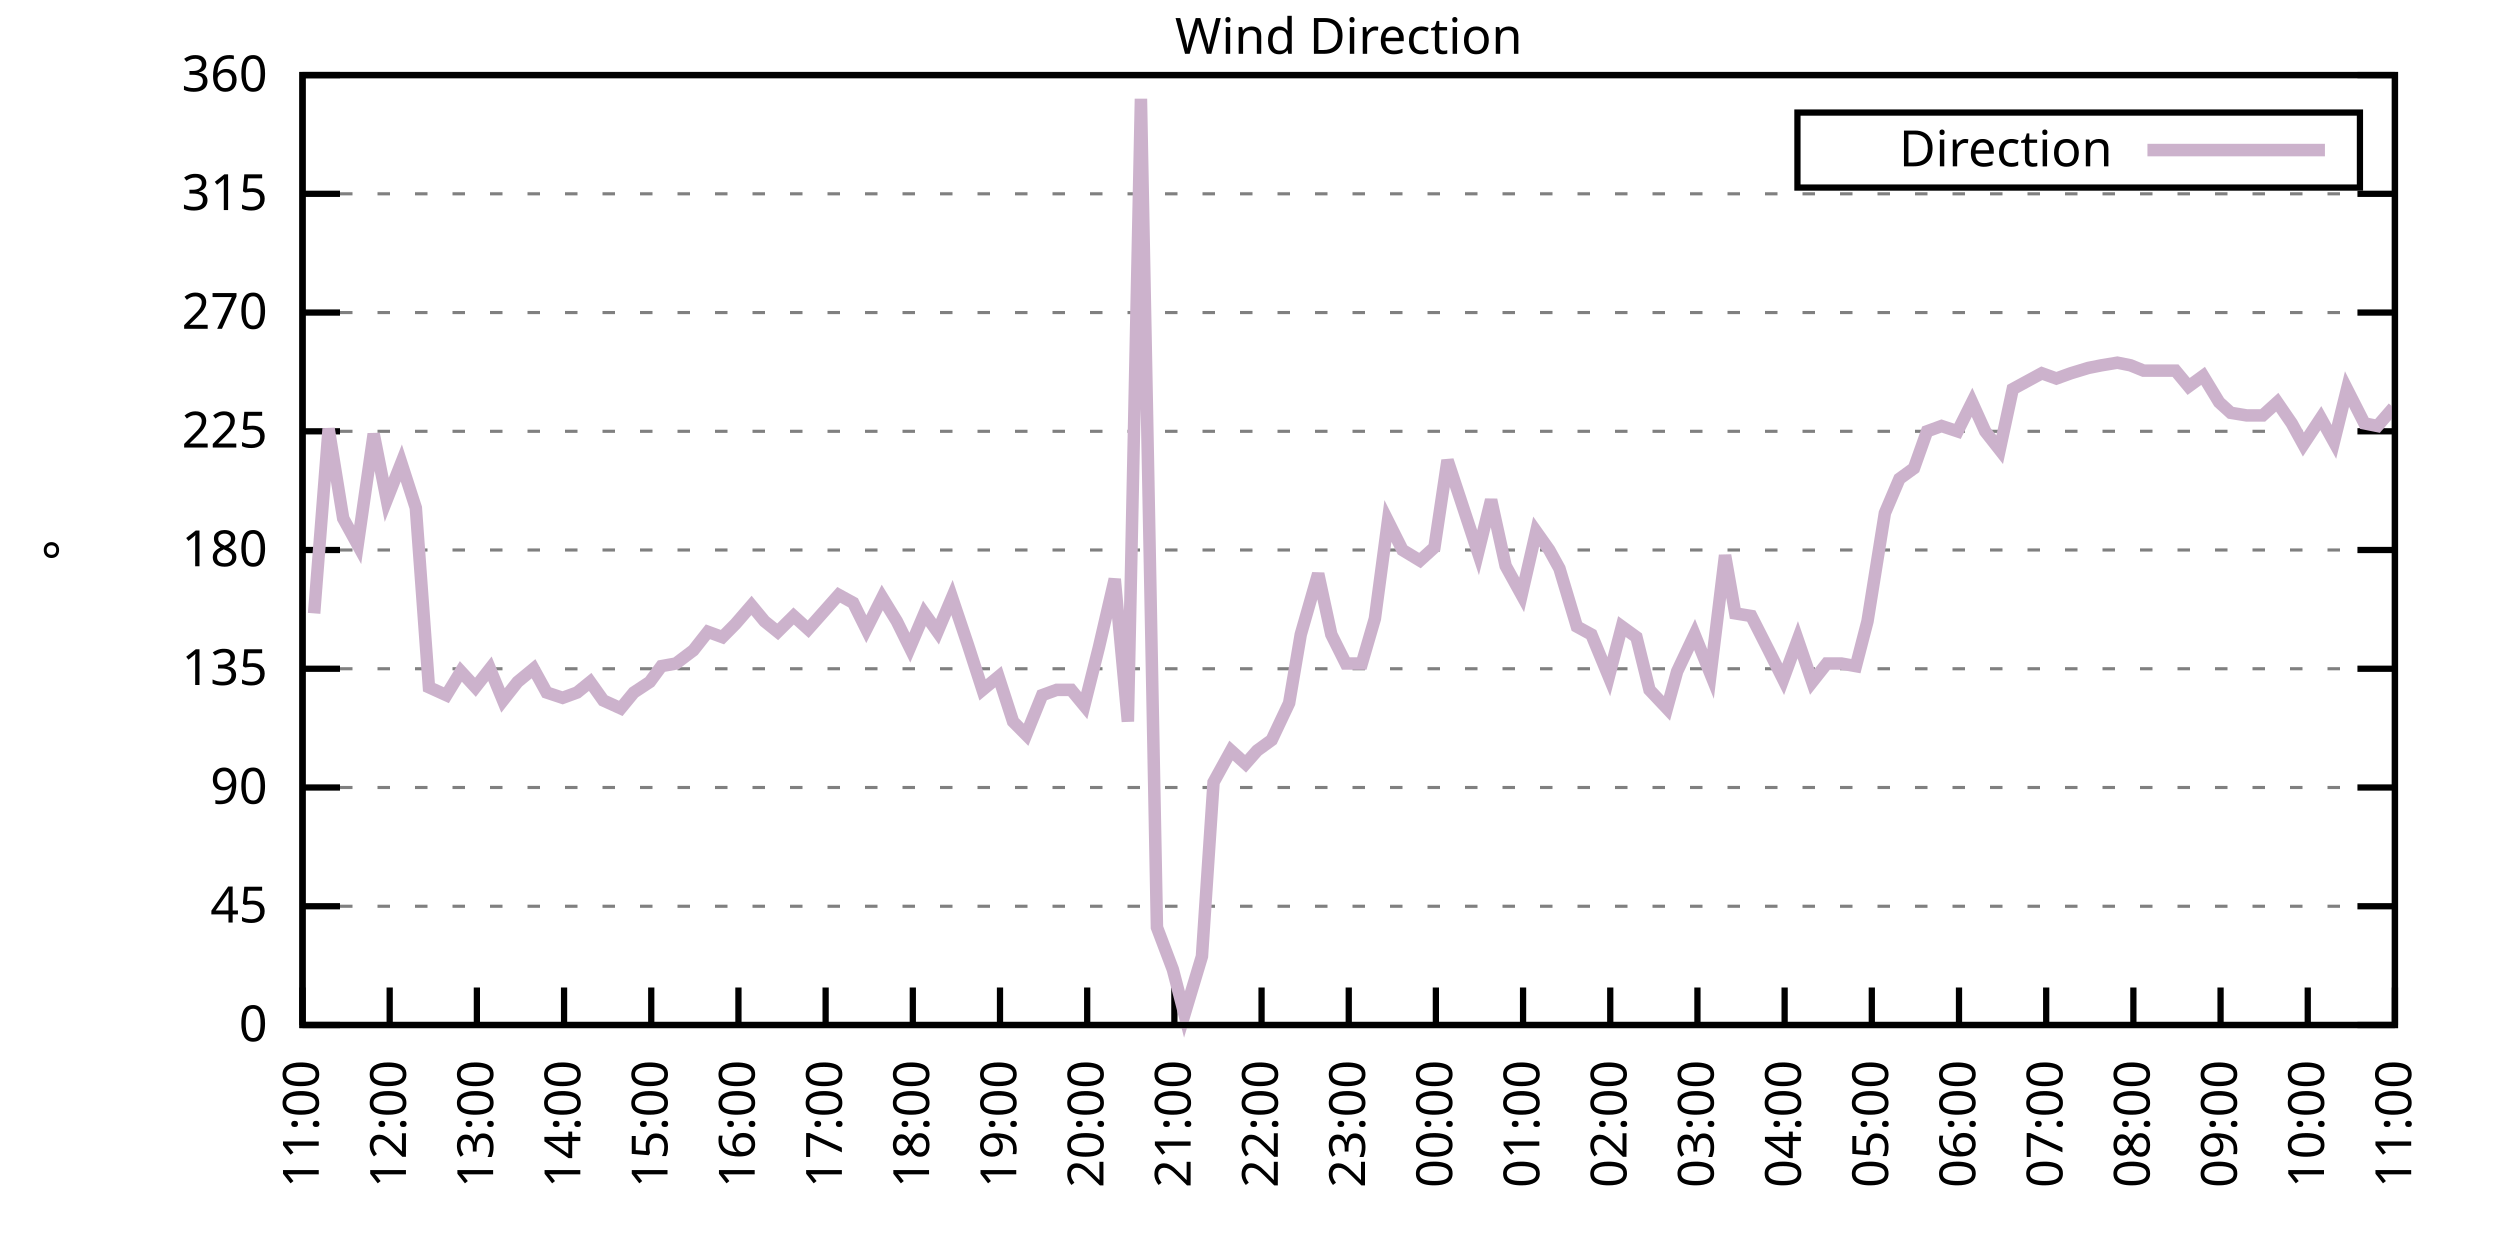
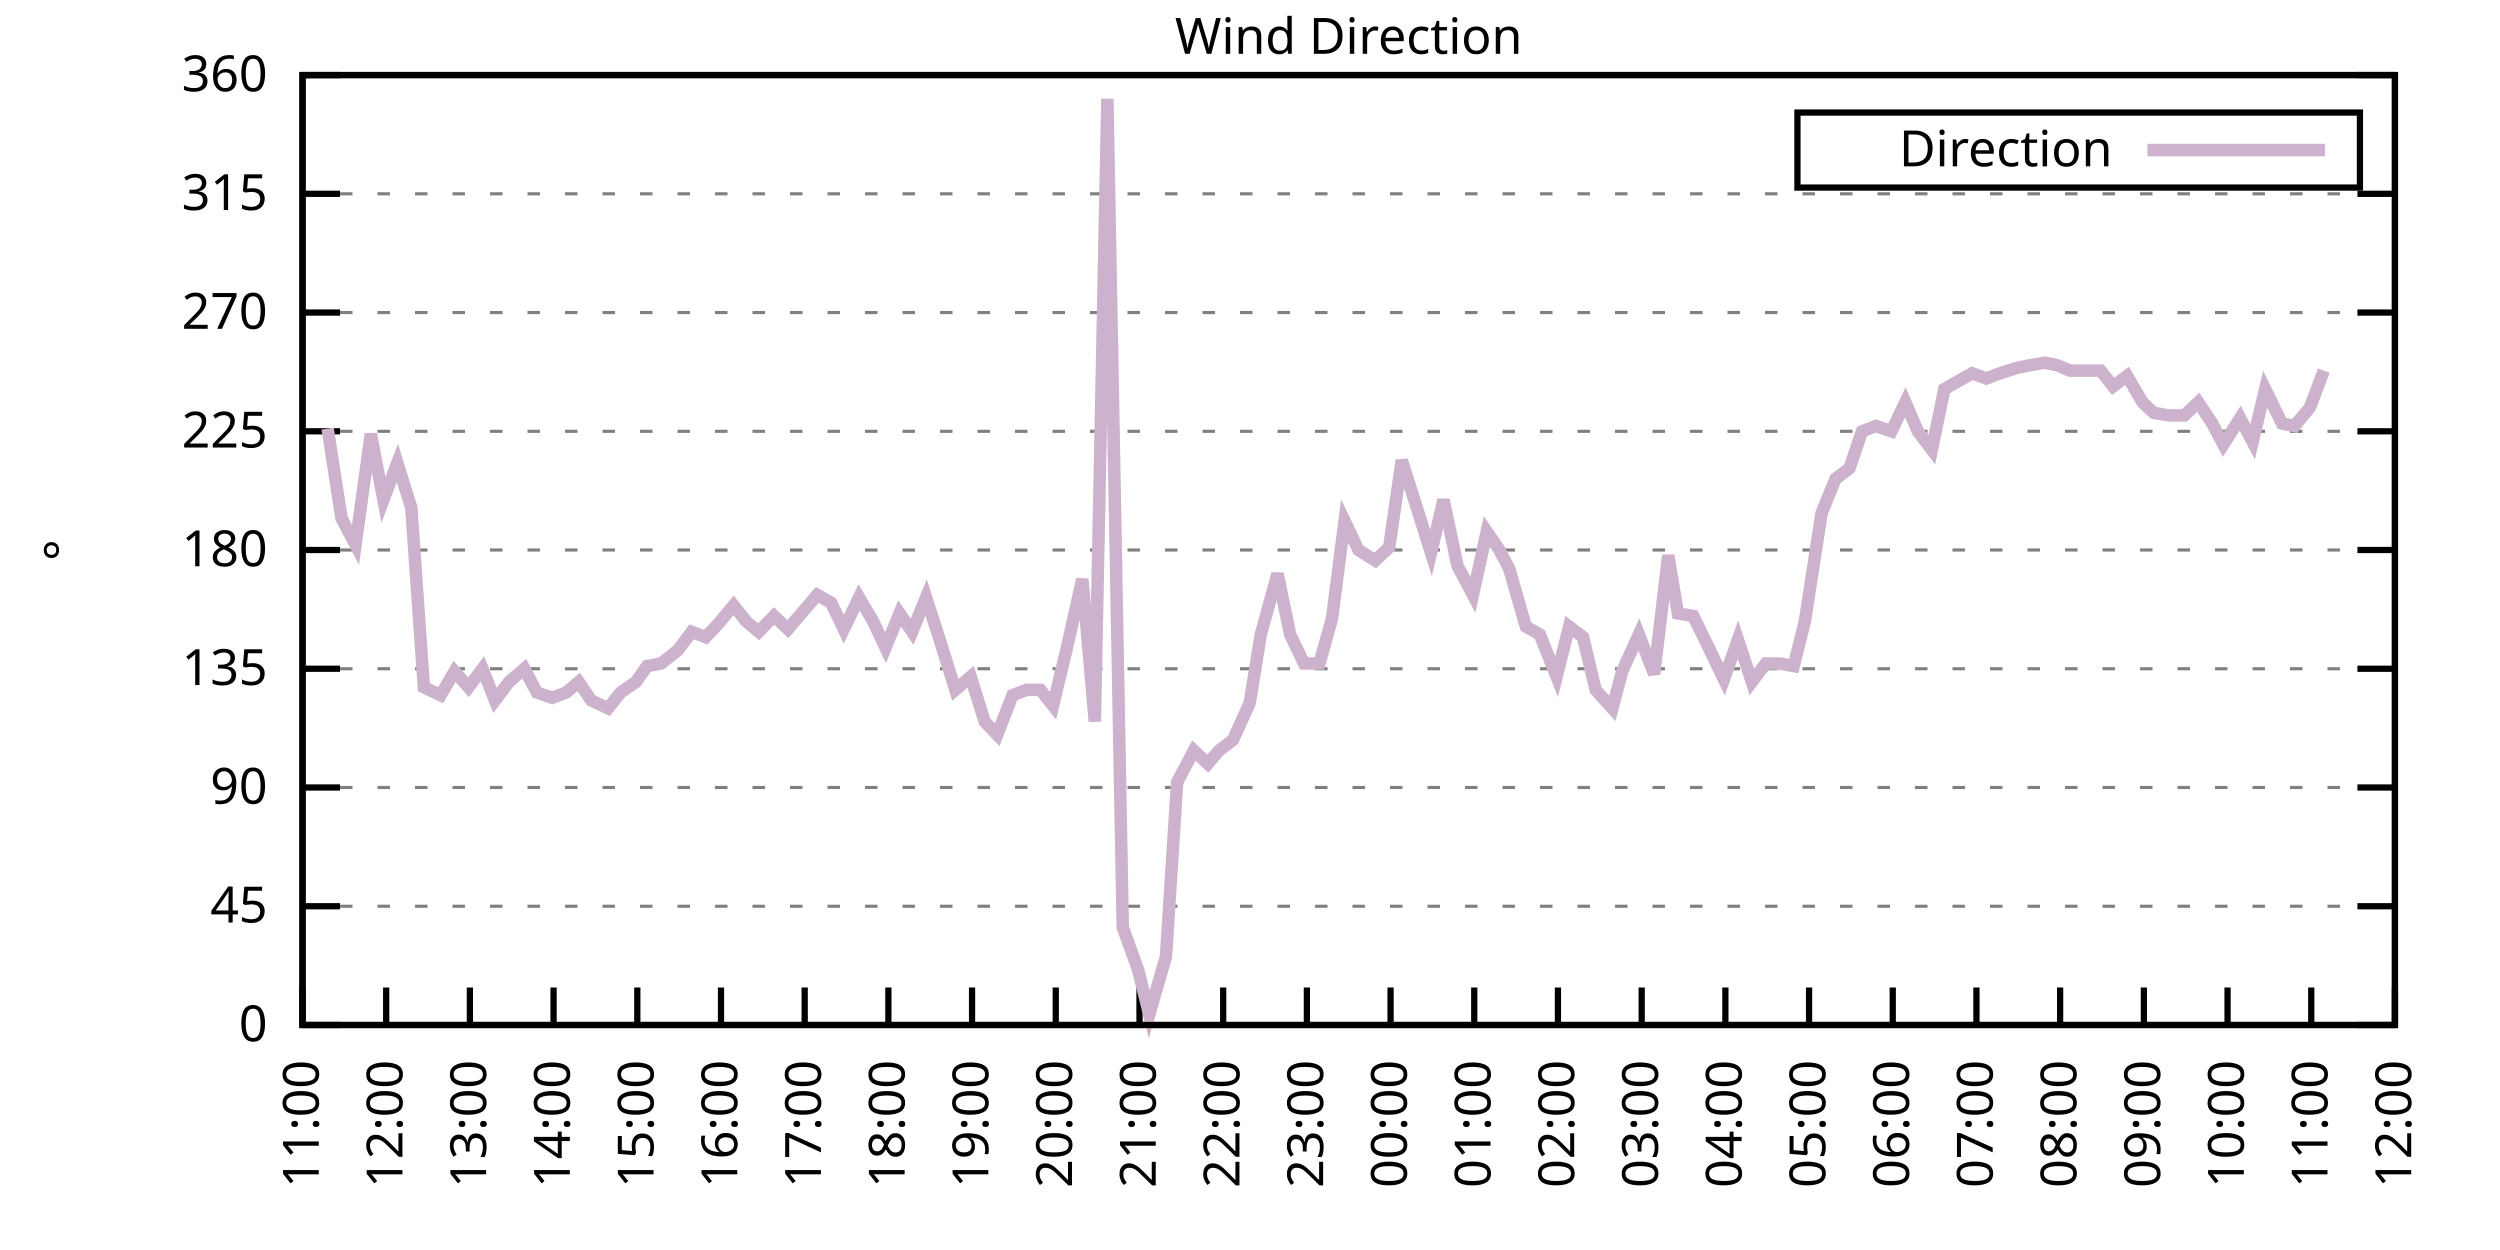
<svg xmlns="http://www.w3.org/2000/svg" xmlns:xlink="http://www.w3.org/1999/xlink" width="400" height="200" viewBox="0 0 400 200">
  <g id="gnuplot_canvas">
    <rect x="0" y="0" width="400" height="200" fill="none" />
    <defs>
      <circle id="gpDot" r="0.5" stroke-width="0.5" stroke="currentColor" />
      <path id="gpPt0" stroke-width="0.333" stroke="currentColor" d="M-1,0 h2 M0,-1 v2" />
      <path id="gpPt1" stroke-width="0.333" stroke="currentColor" d="M-1,-1 L1,1 M1,-1 L-1,1" />
      <path id="gpPt2" stroke-width="0.333" stroke="currentColor" d="M-1,0 L1,0 M0,-1 L0,1 M-1,-1 L1,1 M-1,1 L1,-1" />
      <rect id="gpPt3" stroke-width="0.333" stroke="currentColor" x="-1" y="-1" width="2" height="2" />
      <rect id="gpPt4" stroke-width="0.333" stroke="currentColor" fill="currentColor" x="-1" y="-1" width="2" height="2" />
      <circle id="gpPt5" stroke-width="0.333" stroke="currentColor" cx="0" cy="0" r="1" />
      <use xlink:href="#gpPt5" id="gpPt6" fill="currentColor" stroke="none" />
      <path id="gpPt7" stroke-width="0.333" stroke="currentColor" d="M0,-1.33 L-1.33,0.67 L1.33,0.67 z" />
      <use xlink:href="#gpPt7" id="gpPt8" fill="currentColor" stroke="none" />
      <use xlink:href="#gpPt7" id="gpPt9" stroke="currentColor" transform="rotate(180)" />
      <use xlink:href="#gpPt9" id="gpPt10" fill="currentColor" stroke="none" />
      <use xlink:href="#gpPt3" id="gpPt11" stroke="currentColor" transform="rotate(45)" />
      <use xlink:href="#gpPt11" id="gpPt12" fill="currentColor" stroke="none" />
      <path id="gpPt13" stroke-width="0.333" stroke="currentColor" d="M0,1.330 L1.265,0.411 L0.782,-1.067 L-0.782,-1.076 L-1.265,0.411 z" />
      <use xlink:href="#gpPt13" id="gpPt14" fill="currentColor" stroke="none" />
      <filter id="textbox" filterUnits="objectBoundingBox" x="0" y="0" height="1" width="1">
        <feFlood flood-color="white" flood-opacity="1" result="bgnd" />
        <feComposite in="SourceGraphic" in2="bgnd" operator="atop" />
      </filter>
      <filter id="greybox" filterUnits="objectBoundingBox" x="0" y="0" height="1" width="1">
        <feFlood flood-color="lightgrey" flood-opacity="1" result="grey" />
        <feComposite in="SourceGraphic" in2="grey" operator="atop" />
      </filter>
    </defs>
    <g fill="none" color="white" stroke="currentColor" stroke-width="1.00" stroke-linecap="butt" stroke-linejoin="miter">
</g>
    <g fill="none" color="black" stroke="currentColor" stroke-width="1.00" stroke-linecap="butt" stroke-linejoin="miter">
      <g stroke="none" shape-rendering="crispEdges">
        <polygon fill="rgb(255, 255, 255)" points="48.40,164.00 383.18,164.00 383.18,12.02 48.40,12.02 " />
      </g>
    </g>
    <g fill="none" color="black" stroke="currentColor" stroke-width="1.00" stroke-linecap="butt" stroke-linejoin="miter">
</g>
    <g fill="none" color="black" stroke="black" stroke-width="0.50" stroke-linecap="butt" stroke-linejoin="miter">
</g>
    <g fill="none" color="gray" stroke="currentColor" stroke-width="0.50" stroke-linecap="butt" stroke-linejoin="miter">
      <path stroke="gray" stroke-dasharray="2,4" class="gridline" d="M48.40,164.00 L383.19,164.00  " />
    </g>
    <g fill="none" color="gray" stroke="gray" stroke-width="1.00" stroke-linecap="butt" stroke-linejoin="miter">
</g>
    <g fill="none" color="black" stroke="currentColor" stroke-width="1.00" stroke-linecap="butt" stroke-linejoin="miter">
      <path stroke="black" d="M48.40,164.00 L54.40,164.00 M383.19,164.00 L377.19,164.00  " />
      <g transform="translate(42.80,166.60)" stroke="none" fill="black" font-family="Sans" font-size="8.00" text-anchor="end">
        <text>
          <tspan font-family="Sans"> 0</tspan>
        </text>
      </g>
    </g>
    <g fill="none" color="black" stroke="currentColor" stroke-width="1.00" stroke-linecap="butt" stroke-linejoin="miter">
</g>
    <g fill="none" color="black" stroke="black" stroke-width="0.50" stroke-linecap="butt" stroke-linejoin="miter">
</g>
    <g fill="none" color="gray" stroke="currentColor" stroke-width="0.50" stroke-linecap="butt" stroke-linejoin="miter">
      <path stroke="gray" stroke-dasharray="2,4" class="gridline" d="M48.40,145.00 L383.19,145.00  " />
    </g>
    <g fill="none" color="gray" stroke="gray" stroke-width="1.00" stroke-linecap="butt" stroke-linejoin="miter">
</g>
    <g fill="none" color="black" stroke="currentColor" stroke-width="1.00" stroke-linecap="butt" stroke-linejoin="miter">
      <path stroke="black" d="M48.40,145.00 L54.40,145.00 M383.19,145.00 L377.19,145.00  " />
      <g transform="translate(42.80,147.60)" stroke="none" fill="black" font-family="Sans" font-size="8.00" text-anchor="end">
        <text>
          <tspan font-family="Sans"> 45</tspan>
        </text>
      </g>
    </g>
    <g fill="none" color="black" stroke="currentColor" stroke-width="1.00" stroke-linecap="butt" stroke-linejoin="miter">
</g>
    <g fill="none" color="black" stroke="black" stroke-width="0.50" stroke-linecap="butt" stroke-linejoin="miter">
</g>
    <g fill="none" color="gray" stroke="currentColor" stroke-width="0.50" stroke-linecap="butt" stroke-linejoin="miter">
      <path stroke="gray" stroke-dasharray="2,4" class="gridline" d="M48.40,126.00 L383.19,126.00  " />
    </g>
    <g fill="none" color="gray" stroke="gray" stroke-width="1.00" stroke-linecap="butt" stroke-linejoin="miter">
</g>
    <g fill="none" color="black" stroke="currentColor" stroke-width="1.00" stroke-linecap="butt" stroke-linejoin="miter">
      <path stroke="black" d="M48.40,126.00 L54.40,126.00 M383.19,126.00 L377.19,126.00  " />
      <g transform="translate(42.80,128.60)" stroke="none" fill="black" font-family="Sans" font-size="8.00" text-anchor="end">
        <text>
          <tspan font-family="Sans"> 90</tspan>
        </text>
      </g>
    </g>
    <g fill="none" color="black" stroke="currentColor" stroke-width="1.00" stroke-linecap="butt" stroke-linejoin="miter">
</g>
    <g fill="none" color="black" stroke="black" stroke-width="0.50" stroke-linecap="butt" stroke-linejoin="miter">
</g>
    <g fill="none" color="gray" stroke="currentColor" stroke-width="0.50" stroke-linecap="butt" stroke-linejoin="miter">
      <path stroke="gray" stroke-dasharray="2,4" class="gridline" d="M48.40,107.00 L383.19,107.00  " />
    </g>
    <g fill="none" color="gray" stroke="gray" stroke-width="1.00" stroke-linecap="butt" stroke-linejoin="miter">
</g>
    <g fill="none" color="black" stroke="currentColor" stroke-width="1.00" stroke-linecap="butt" stroke-linejoin="miter">
      <path stroke="black" d="M48.40,107.00 L54.40,107.00 M383.19,107.00 L377.19,107.00  " />
      <g transform="translate(42.80,109.60)" stroke="none" fill="black" font-family="Sans" font-size="8.00" text-anchor="end">
        <text>
          <tspan font-family="Sans"> 135</tspan>
        </text>
      </g>
    </g>
    <g fill="none" color="black" stroke="currentColor" stroke-width="1.00" stroke-linecap="butt" stroke-linejoin="miter">
</g>
    <g fill="none" color="black" stroke="black" stroke-width="0.50" stroke-linecap="butt" stroke-linejoin="miter">
</g>
    <g fill="none" color="gray" stroke="currentColor" stroke-width="0.50" stroke-linecap="butt" stroke-linejoin="miter">
      <path stroke="gray" stroke-dasharray="2,4" class="gridline" d="M48.40,88.00 L383.19,88.00  " />
    </g>
    <g fill="none" color="gray" stroke="gray" stroke-width="1.00" stroke-linecap="butt" stroke-linejoin="miter">
</g>
    <g fill="none" color="black" stroke="currentColor" stroke-width="1.00" stroke-linecap="butt" stroke-linejoin="miter">
      <path stroke="black" d="M48.40,88.00 L54.40,88.00 M383.19,88.00 L377.19,88.00  " />
      <g transform="translate(42.80,90.60)" stroke="none" fill="black" font-family="Sans" font-size="8.00" text-anchor="end">
        <text>
          <tspan font-family="Sans"> 180</tspan>
        </text>
      </g>
    </g>
    <g fill="none" color="black" stroke="currentColor" stroke-width="1.00" stroke-linecap="butt" stroke-linejoin="miter">
</g>
    <g fill="none" color="black" stroke="black" stroke-width="0.50" stroke-linecap="butt" stroke-linejoin="miter">
</g>
    <g fill="none" color="gray" stroke="currentColor" stroke-width="0.50" stroke-linecap="butt" stroke-linejoin="miter">
      <path stroke="gray" stroke-dasharray="2,4" class="gridline" d="M48.40,69.01 L383.19,69.01  " />
    </g>
    <g fill="none" color="gray" stroke="gray" stroke-width="1.00" stroke-linecap="butt" stroke-linejoin="miter">
</g>
    <g fill="none" color="black" stroke="currentColor" stroke-width="1.00" stroke-linecap="butt" stroke-linejoin="miter">
      <path stroke="black" d="M48.40,69.01 L54.40,69.01 M383.19,69.01 L377.19,69.01  " />
      <g transform="translate(42.80,71.61)" stroke="none" fill="black" font-family="Sans" font-size="8.00" text-anchor="end">
        <text>
          <tspan font-family="Sans"> 225</tspan>
        </text>
      </g>
    </g>
    <g fill="none" color="black" stroke="currentColor" stroke-width="1.00" stroke-linecap="butt" stroke-linejoin="miter">
</g>
    <g fill="none" color="black" stroke="black" stroke-width="0.50" stroke-linecap="butt" stroke-linejoin="miter">
</g>
    <g fill="none" color="gray" stroke="currentColor" stroke-width="0.50" stroke-linecap="butt" stroke-linejoin="miter">
      <path stroke="gray" stroke-dasharray="2,4" class="gridline" d="M48.40,50.01 L383.19,50.01  " />
    </g>
    <g fill="none" color="gray" stroke="gray" stroke-width="1.00" stroke-linecap="butt" stroke-linejoin="miter">
</g>
    <g fill="none" color="black" stroke="currentColor" stroke-width="1.00" stroke-linecap="butt" stroke-linejoin="miter">
      <path stroke="black" d="M48.40,50.01 L54.40,50.01 M383.19,50.01 L377.19,50.01  " />
      <g transform="translate(42.80,52.61)" stroke="none" fill="black" font-family="Sans" font-size="8.00" text-anchor="end">
        <text>
          <tspan font-family="Sans"> 270</tspan>
        </text>
      </g>
    </g>
    <g fill="none" color="black" stroke="currentColor" stroke-width="1.00" stroke-linecap="butt" stroke-linejoin="miter">
</g>
    <g fill="none" color="black" stroke="black" stroke-width="0.50" stroke-linecap="butt" stroke-linejoin="miter">
</g>
    <g fill="none" color="gray" stroke="currentColor" stroke-width="0.50" stroke-linecap="butt" stroke-linejoin="miter">
      <path stroke="gray" stroke-dasharray="2,4" class="gridline" d="M48.40,31.01 L383.19,31.01  " />
    </g>
    <g fill="none" color="gray" stroke="gray" stroke-width="1.00" stroke-linecap="butt" stroke-linejoin="miter">
</g>
    <g fill="none" color="black" stroke="currentColor" stroke-width="1.00" stroke-linecap="butt" stroke-linejoin="miter">
      <path stroke="black" d="M48.40,31.01 L54.40,31.01 M383.19,31.01 L377.19,31.01  " />
      <g transform="translate(42.80,33.61)" stroke="none" fill="black" font-family="Sans" font-size="8.00" text-anchor="end">
        <text>
          <tspan font-family="Sans"> 315</tspan>
        </text>
      </g>
    </g>
    <g fill="none" color="black" stroke="currentColor" stroke-width="1.00" stroke-linecap="butt" stroke-linejoin="miter">
</g>
    <g fill="none" color="black" stroke="black" stroke-width="0.50" stroke-linecap="butt" stroke-linejoin="miter">
</g>
    <g fill="none" color="gray" stroke="currentColor" stroke-width="0.50" stroke-linecap="butt" stroke-linejoin="miter">
      <path stroke="gray" stroke-dasharray="2,4" class="gridline" d="M48.40,12.01 L383.19,12.01  " />
    </g>
    <g fill="none" color="gray" stroke="gray" stroke-width="1.00" stroke-linecap="butt" stroke-linejoin="miter">
</g>
    <g fill="none" color="black" stroke="currentColor" stroke-width="1.00" stroke-linecap="butt" stroke-linejoin="miter">
      <path stroke="black" d="M48.40,12.01 L54.40,12.01 M383.19,12.01 L377.19,12.01  " />
      <g transform="translate(42.80,14.61)" stroke="none" fill="black" font-family="Sans" font-size="8.00" text-anchor="end">
        <text>
          <tspan font-family="Sans"> 360</tspan>
        </text>
      </g>
    </g>
    <g fill="none" color="black" stroke="currentColor" stroke-width="1.00" stroke-linecap="butt" stroke-linejoin="miter">
      <path stroke="black" d="M48.40,164.00 L48.40,158.00  " />
      <g transform="translate(51.00,169.60) rotate(270.00)" stroke="none" fill="black" font-family="Sans" font-size="8.00" text-anchor="end">
        <text>
          <tspan font-family="Sans">11:00</tspan>
        </text>
      </g>
    </g>
    <g fill="none" color="black" stroke="currentColor" stroke-width="1.00" stroke-linecap="butt" stroke-linejoin="miter">
-       <path stroke="black" d="M62.35,164.00 L62.35,158.00  " />
-       <g transform="translate(64.95,169.60) rotate(270.00)" stroke="none" fill="black" font-family="Sans" font-size="8.00" text-anchor="end">
+       <path stroke="black" d="M61.79,164.00 L61.79,158.00  " />
+       <g transform="translate(64.39,169.60) rotate(270.00)" stroke="none" fill="black" font-family="Sans" font-size="8.00" text-anchor="end">
        <text>
          <tspan font-family="Sans">12:00</tspan>
        </text>
      </g>
    </g>
    <g fill="none" color="black" stroke="currentColor" stroke-width="1.00" stroke-linecap="butt" stroke-linejoin="miter">
-       <path stroke="black" d="M76.30,164.00 L76.30,158.00  " />
-       <g transform="translate(78.90,169.60) rotate(270.00)" stroke="none" fill="black" font-family="Sans" font-size="8.00" text-anchor="end">
+       <path stroke="black" d="M75.18,164.00 L75.18,158.00  " />
+       <g transform="translate(77.78,169.60) rotate(270.00)" stroke="none" fill="black" font-family="Sans" font-size="8.00" text-anchor="end">
        <text>
          <tspan font-family="Sans">13:00</tspan>
        </text>
      </g>
    </g>
    <g fill="none" color="black" stroke="currentColor" stroke-width="1.00" stroke-linecap="butt" stroke-linejoin="miter">
-       <path stroke="black" d="M90.25,164.00 L90.25,158.00  " />
-       <g transform="translate(92.85,169.60) rotate(270.00)" stroke="none" fill="black" font-family="Sans" font-size="8.00" text-anchor="end">
+       <path stroke="black" d="M88.57,164.00 L88.57,158.00  " />
+       <g transform="translate(91.17,169.60) rotate(270.00)" stroke="none" fill="black" font-family="Sans" font-size="8.00" text-anchor="end">
        <text>
          <tspan font-family="Sans">14:00</tspan>
        </text>
      </g>
    </g>
    <g fill="none" color="black" stroke="currentColor" stroke-width="1.00" stroke-linecap="butt" stroke-linejoin="miter">
-       <path stroke="black" d="M104.20,164.00 L104.20,158.00  " />
-       <g transform="translate(106.80,169.60) rotate(270.00)" stroke="none" fill="black" font-family="Sans" font-size="8.00" text-anchor="end">
+       <path stroke="black" d="M101.97,164.00 L101.97,158.00  " />
+       <g transform="translate(104.57,169.60) rotate(270.00)" stroke="none" fill="black" font-family="Sans" font-size="8.00" text-anchor="end">
        <text>
          <tspan font-family="Sans">15:00</tspan>
        </text>
      </g>
    </g>
    <g fill="none" color="black" stroke="currentColor" stroke-width="1.00" stroke-linecap="butt" stroke-linejoin="miter">
-       <path stroke="black" d="M118.15,164.00 L118.15,158.00  " />
-       <g transform="translate(120.75,169.60) rotate(270.00)" stroke="none" fill="black" font-family="Sans" font-size="8.00" text-anchor="end">
+       <path stroke="black" d="M115.36,164.00 L115.36,158.00  " />
+       <g transform="translate(117.96,169.60) rotate(270.00)" stroke="none" fill="black" font-family="Sans" font-size="8.00" text-anchor="end">
        <text>
          <tspan font-family="Sans">16:00</tspan>
        </text>
      </g>
    </g>
    <g fill="none" color="black" stroke="currentColor" stroke-width="1.00" stroke-linecap="butt" stroke-linejoin="miter">
-       <path stroke="black" d="M132.10,164.00 L132.10,158.00  " />
-       <g transform="translate(134.70,169.60) rotate(270.00)" stroke="none" fill="black" font-family="Sans" font-size="8.00" text-anchor="end">
+       <path stroke="black" d="M128.75,164.00 L128.75,158.00  " />
+       <g transform="translate(131.35,169.60) rotate(270.00)" stroke="none" fill="black" font-family="Sans" font-size="8.00" text-anchor="end">
        <text>
          <tspan font-family="Sans">17:00</tspan>
        </text>
      </g>
    </g>
    <g fill="none" color="black" stroke="currentColor" stroke-width="1.00" stroke-linecap="butt" stroke-linejoin="miter">
-       <path stroke="black" d="M146.05,164.00 L146.05,158.00  " />
-       <g transform="translate(148.65,169.60) rotate(270.00)" stroke="none" fill="black" font-family="Sans" font-size="8.00" text-anchor="end">
+       <path stroke="black" d="M142.14,164.00 L142.14,158.00  " />
+       <g transform="translate(144.74,169.60) rotate(270.00)" stroke="none" fill="black" font-family="Sans" font-size="8.00" text-anchor="end">
        <text>
          <tspan font-family="Sans">18:00</tspan>
        </text>
      </g>
    </g>
    <g fill="none" color="black" stroke="currentColor" stroke-width="1.00" stroke-linecap="butt" stroke-linejoin="miter">
-       <path stroke="black" d="M160.00,164.00 L160.00,158.00  " />
-       <g transform="translate(162.60,169.60) rotate(270.00)" stroke="none" fill="black" font-family="Sans" font-size="8.00" text-anchor="end">
+       <path stroke="black" d="M155.53,164.00 L155.53,158.00  " />
+       <g transform="translate(158.13,169.60) rotate(270.00)" stroke="none" fill="black" font-family="Sans" font-size="8.00" text-anchor="end">
        <text>
          <tspan font-family="Sans">19:00</tspan>
        </text>
      </g>
    </g>
    <g fill="none" color="black" stroke="currentColor" stroke-width="1.00" stroke-linecap="butt" stroke-linejoin="miter">
-       <path stroke="black" d="M173.95,164.00 L173.95,158.00  " />
-       <g transform="translate(176.55,169.60) rotate(270.00)" stroke="none" fill="black" font-family="Sans" font-size="8.00" text-anchor="end">
+       <path stroke="black" d="M168.92,164.00 L168.92,158.00  " />
+       <g transform="translate(171.52,169.60) rotate(270.00)" stroke="none" fill="black" font-family="Sans" font-size="8.00" text-anchor="end">
        <text>
          <tspan font-family="Sans">20:00</tspan>
        </text>
      </g>
    </g>
    <g fill="none" color="black" stroke="currentColor" stroke-width="1.00" stroke-linecap="butt" stroke-linejoin="miter">
-       <path stroke="black" d="M187.90,164.00 L187.90,158.00  " />
-       <g transform="translate(190.50,169.60) rotate(270.00)" stroke="none" fill="black" font-family="Sans" font-size="8.00" text-anchor="end">
+       <path stroke="black" d="M182.32,164.00 L182.32,158.00  " />
+       <g transform="translate(184.92,169.60) rotate(270.00)" stroke="none" fill="black" font-family="Sans" font-size="8.00" text-anchor="end">
        <text>
          <tspan font-family="Sans">21:00</tspan>
        </text>
      </g>
    </g>
    <g fill="none" color="black" stroke="currentColor" stroke-width="1.00" stroke-linecap="butt" stroke-linejoin="miter">
-       <path stroke="black" d="M201.85,164.00 L201.85,158.00  " />
-       <g transform="translate(204.45,169.60) rotate(270.00)" stroke="none" fill="black" font-family="Sans" font-size="8.00" text-anchor="end">
+       <path stroke="black" d="M195.71,164.00 L195.71,158.00  " />
+       <g transform="translate(198.31,169.60) rotate(270.00)" stroke="none" fill="black" font-family="Sans" font-size="8.00" text-anchor="end">
        <text>
          <tspan font-family="Sans">22:00</tspan>
        </text>
      </g>
    </g>
    <g fill="none" color="black" stroke="currentColor" stroke-width="1.00" stroke-linecap="butt" stroke-linejoin="miter">
-       <path stroke="black" d="M215.80,164.00 L215.80,158.00  " />
-       <g transform="translate(218.40,169.60) rotate(270.00)" stroke="none" fill="black" font-family="Sans" font-size="8.00" text-anchor="end">
+       <path stroke="black" d="M209.10,164.00 L209.10,158.00  " />
+       <g transform="translate(211.70,169.60) rotate(270.00)" stroke="none" fill="black" font-family="Sans" font-size="8.00" text-anchor="end">
        <text>
          <tspan font-family="Sans">23:00</tspan>
        </text>
      </g>
    </g>
    <g fill="none" color="black" stroke="currentColor" stroke-width="1.00" stroke-linecap="butt" stroke-linejoin="miter">
-       <path stroke="black" d="M229.74,164.00 L229.74,158.00  " />
-       <g transform="translate(232.34,169.60) rotate(270.00)" stroke="none" fill="black" font-family="Sans" font-size="8.00" text-anchor="end">
+       <path stroke="black" d="M222.49,164.00 L222.49,158.00  " />
+       <g transform="translate(225.09,169.60) rotate(270.00)" stroke="none" fill="black" font-family="Sans" font-size="8.00" text-anchor="end">
        <text>
          <tspan font-family="Sans">00:00</tspan>
        </text>
      </g>
    </g>
    <g fill="none" color="black" stroke="currentColor" stroke-width="1.00" stroke-linecap="butt" stroke-linejoin="miter">
-       <path stroke="black" d="M243.69,164.00 L243.69,158.00  " />
-       <g transform="translate(246.29,169.60) rotate(270.00)" stroke="none" fill="black" font-family="Sans" font-size="8.00" text-anchor="end">
+       <path stroke="black" d="M235.88,164.00 L235.88,158.00  " />
+       <g transform="translate(238.48,169.60) rotate(270.00)" stroke="none" fill="black" font-family="Sans" font-size="8.00" text-anchor="end">
        <text>
          <tspan font-family="Sans">01:00</tspan>
        </text>
      </g>
    </g>
    <g fill="none" color="black" stroke="currentColor" stroke-width="1.00" stroke-linecap="butt" stroke-linejoin="miter">
-       <path stroke="black" d="M257.64,164.00 L257.64,158.00  " />
-       <g transform="translate(260.24,169.60) rotate(270.00)" stroke="none" fill="black" font-family="Sans" font-size="8.00" text-anchor="end">
+       <path stroke="black" d="M249.27,164.00 L249.27,158.00  " />
+       <g transform="translate(251.87,169.60) rotate(270.00)" stroke="none" fill="black" font-family="Sans" font-size="8.00" text-anchor="end">
        <text>
          <tspan font-family="Sans">02:00</tspan>
        </text>
      </g>
    </g>
    <g fill="none" color="black" stroke="currentColor" stroke-width="1.00" stroke-linecap="butt" stroke-linejoin="miter">
-       <path stroke="black" d="M271.59,164.00 L271.59,158.00  " />
-       <g transform="translate(274.19,169.60) rotate(270.00)" stroke="none" fill="black" font-family="Sans" font-size="8.00" text-anchor="end">
+       <path stroke="black" d="M262.67,164.00 L262.67,158.00  " />
+       <g transform="translate(265.27,169.60) rotate(270.00)" stroke="none" fill="black" font-family="Sans" font-size="8.00" text-anchor="end">
        <text>
          <tspan font-family="Sans">03:00</tspan>
        </text>
      </g>
    </g>
    <g fill="none" color="black" stroke="currentColor" stroke-width="1.00" stroke-linecap="butt" stroke-linejoin="miter">
-       <path stroke="black" d="M285.54,164.00 L285.54,158.00  " />
-       <g transform="translate(288.14,169.60) rotate(270.00)" stroke="none" fill="black" font-family="Sans" font-size="8.00" text-anchor="end">
+       <path stroke="black" d="M276.06,164.00 L276.06,158.00  " />
+       <g transform="translate(278.66,169.60) rotate(270.00)" stroke="none" fill="black" font-family="Sans" font-size="8.00" text-anchor="end">
        <text>
          <tspan font-family="Sans">04:00</tspan>
        </text>
      </g>
    </g>
    <g fill="none" color="black" stroke="currentColor" stroke-width="1.00" stroke-linecap="butt" stroke-linejoin="miter">
-       <path stroke="black" d="M299.49,164.00 L299.49,158.00  " />
-       <g transform="translate(302.09,169.60) rotate(270.00)" stroke="none" fill="black" font-family="Sans" font-size="8.00" text-anchor="end">
+       <path stroke="black" d="M289.45,164.00 L289.45,158.00  " />
+       <g transform="translate(292.05,169.60) rotate(270.00)" stroke="none" fill="black" font-family="Sans" font-size="8.00" text-anchor="end">
        <text>
          <tspan font-family="Sans">05:00</tspan>
        </text>
      </g>
    </g>
    <g fill="none" color="black" stroke="currentColor" stroke-width="1.00" stroke-linecap="butt" stroke-linejoin="miter">
-       <path stroke="black" d="M313.44,164.00 L313.44,158.00  " />
-       <g transform="translate(316.04,169.60) rotate(270.00)" stroke="none" fill="black" font-family="Sans" font-size="8.00" text-anchor="end">
+       <path stroke="black" d="M302.84,164.00 L302.84,158.00  " />
+       <g transform="translate(305.44,169.60) rotate(270.00)" stroke="none" fill="black" font-family="Sans" font-size="8.00" text-anchor="end">
        <text>
          <tspan font-family="Sans">06:00</tspan>
        </text>
      </g>
    </g>
    <g fill="none" color="black" stroke="currentColor" stroke-width="1.00" stroke-linecap="butt" stroke-linejoin="miter">
-       <path stroke="black" d="M327.39,164.00 L327.39,158.00  " />
-       <g transform="translate(329.99,169.60) rotate(270.00)" stroke="none" fill="black" font-family="Sans" font-size="8.00" text-anchor="end">
+       <path stroke="black" d="M316.23,164.00 L316.23,158.00  " />
+       <g transform="translate(318.83,169.60) rotate(270.00)" stroke="none" fill="black" font-family="Sans" font-size="8.00" text-anchor="end">
        <text>
          <tspan font-family="Sans">07:00</tspan>
        </text>
      </g>
    </g>
    <g fill="none" color="black" stroke="currentColor" stroke-width="1.00" stroke-linecap="butt" stroke-linejoin="miter">
-       <path stroke="black" d="M341.34,164.00 L341.34,158.00  " />
-       <g transform="translate(343.94,169.60) rotate(270.00)" stroke="none" fill="black" font-family="Sans" font-size="8.00" text-anchor="end">
+       <path stroke="black" d="M329.62,164.00 L329.62,158.00  " />
+       <g transform="translate(332.22,169.60) rotate(270.00)" stroke="none" fill="black" font-family="Sans" font-size="8.00" text-anchor="end">
        <text>
          <tspan font-family="Sans">08:00</tspan>
        </text>
      </g>
    </g>
    <g fill="none" color="black" stroke="currentColor" stroke-width="1.00" stroke-linecap="butt" stroke-linejoin="miter">
-       <path stroke="black" d="M355.29,164.00 L355.29,158.00  " />
-       <g transform="translate(357.89,169.60) rotate(270.00)" stroke="none" fill="black" font-family="Sans" font-size="8.00" text-anchor="end">
+       <path stroke="black" d="M343.02,164.00 L343.02,158.00  " />
+       <g transform="translate(345.62,169.60) rotate(270.00)" stroke="none" fill="black" font-family="Sans" font-size="8.00" text-anchor="end">
        <text>
          <tspan font-family="Sans">09:00</tspan>
        </text>
      </g>
    </g>
    <g fill="none" color="black" stroke="currentColor" stroke-width="1.00" stroke-linecap="butt" stroke-linejoin="miter">
-       <path stroke="black" d="M369.24,164.00 L369.24,158.00  " />
-       <g transform="translate(371.84,169.60) rotate(270.00)" stroke="none" fill="black" font-family="Sans" font-size="8.00" text-anchor="end">
+       <path stroke="black" d="M356.41,164.00 L356.41,158.00  " />
+       <g transform="translate(359.01,169.60) rotate(270.00)" stroke="none" fill="black" font-family="Sans" font-size="8.00" text-anchor="end">
        <text>
          <tspan font-family="Sans">10:00</tspan>
+         </text>
+       </g>
+     </g>
+     <g fill="none" color="black" stroke="currentColor" stroke-width="1.00" stroke-linecap="butt" stroke-linejoin="miter">
+       <path stroke="black" d="M369.80,164.00 L369.80,158.00  " />
+       <g transform="translate(372.40,169.60) rotate(270.00)" stroke="none" fill="black" font-family="Sans" font-size="8.00" text-anchor="end">
+         <text>
+           <tspan font-family="Sans">11:00</tspan>
        </text>
      </g>
    </g>
    <g fill="none" color="black" stroke="currentColor" stroke-width="1.00" stroke-linecap="butt" stroke-linejoin="miter">
      <path stroke="black" d="M383.19,164.00 L383.19,158.00  " />
      <g transform="translate(385.79,169.60) rotate(270.00)" stroke="none" fill="black" font-family="Sans" font-size="8.00" text-anchor="end">
        <text>
-           <tspan font-family="Sans">11:00</tspan>
+           <tspan font-family="Sans">12:00</tspan>
        </text>
      </g>
    </g>
    <g fill="none" color="black" stroke="currentColor" stroke-width="1.00" stroke-linecap="butt" stroke-linejoin="miter">
</g>
    <g fill="none" color="black" stroke="currentColor" stroke-width="1.00" stroke-linecap="butt" stroke-linejoin="miter">
      <path stroke="black" d="M48.40,12.01 L48.40,164.00 L383.19,164.00 L383.19,12.01 L48.40,12.01 Z  " />
    </g>
    <g fill="none" color="black" stroke="currentColor" stroke-width="1.00" stroke-linecap="butt" stroke-linejoin="miter">
</g>
    <g fill="none" color="black" stroke="currentColor" stroke-width="1.00" stroke-linecap="butt" stroke-linejoin="miter">
      <path stroke="black" d="M287.59,30.01 L287.59,18.01 L377.59,18.01 L377.59,30.01 L287.59,30.01 Z  " />
    </g>
    <g id="Wind_direction_plot_1">
      <g fill="none" color="white" stroke="black" stroke-width="2.00" stroke-linecap="butt" stroke-linejoin="miter">
</g>
      <g fill="none" color="black" stroke="currentColor" stroke-width="2.00" stroke-linecap="butt" stroke-linejoin="miter">
        <g transform="translate(337.99,26.61)" stroke="none" fill="black" font-family="Sans" font-size="8.00" text-anchor="end">
          <text>
            <tspan font-family="Sans">Direction</tspan>
          </text>
        </g>
      </g>
      <g fill="none" color="black" stroke="currentColor" stroke-width="2.00" stroke-linecap="butt" stroke-linejoin="miter">
-         <path stroke="rgb(204, 178, 204)" d="M343.59,24.01 L371.99,24.01 M50.26,98.14 L52.58,68.58 L54.91,82.94 L57.23,87.16 L59.79,69.43 L61.88,79.98   L64.21,74.07 L66.53,81.25 L68.63,109.96 L71.42,111.23 L73.74,107.43 L76.07,109.96 L78.39,107.00 L80.48,112.07   L82.81,109.11 L85.37,107.00 L87.46,110.80 L90.02,111.65 L92.34,110.80 L94.43,109.11 L96.53,112.07 L99.32,113.34   L101.41,110.80 L103.97,109.11 L105.83,106.58 L108.15,106.16 L110.94,104.05 L113.27,101.09 L115.59,101.94 L117.68,99.83   L120.24,96.87 L122.33,99.40 L124.43,101.09 L126.98,98.56 L129.31,100.67 L134.19,95.18 L136.51,96.45 L138.61,100.67   L141.16,95.60 L143.49,99.40 L145.58,103.63 L147.91,98.14 L150.00,101.09 L152.32,95.60 L154.88,103.20 L157.21,110.38   L159.76,108.27 L162.09,115.45 L164.18,117.56 L166.74,111.23 L169.06,110.38 L171.39,110.38 L173.48,112.91 L175.81,103.63   L178.36,92.65 L180.46,115.45 L182.55,15.81 L185.11,148.38 L187.66,155.13 L189.52,162.31 L192.31,153.02 L194.17,125.16   L196.96,120.09 L199.29,122.20 L201.15,120.09 L203.47,118.40 L206.26,112.49 L208.12,101.52 L210.91,91.80 L213.01,101.52   L215.33,106.16 L217.89,106.16 L219.98,98.98 L222.07,83.36 L224.40,88.00 L227.19,89.69 L229.51,87.58 L231.60,73.65   L233.70,79.98 L236.49,88.43 L238.58,79.98 L240.90,90.54 L243.46,95.18 L245.79,85.05 L247.88,88.00 L249.51,90.96   L252.30,100.25 L254.62,101.52 L257.41,108.27 L259.50,100.25 L261.83,101.94 L263.92,110.38 L266.71,113.34 L268.34,107.43   L271.13,101.52 L273.69,107.85 L276.01,88.85 L277.64,98.14 L280.20,98.56 L282.99,104.05 L285.31,108.69 L287.64,102.36   L289.96,109.11 L292.29,106.16 L294.61,106.16 L296.94,106.58 L298.80,99.40 L301.58,82.09 L303.91,76.61 L306.23,74.92   L308.33,69.01 L310.65,68.16 L313.21,69.01 L315.53,64.36 L317.63,69.01 L319.95,71.96 L322.04,62.25 L324.37,60.98   L326.69,59.72 L329.02,60.56 L331.34,59.72 L334.13,58.87 L336.23,58.45 L338.78,58.03 L340.88,58.45 L342.97,59.30   L345.76,59.30 L348.08,59.30 L350.18,61.83 L352.50,60.14 L355.06,64.36 L356.92,66.05 L359.48,66.47 L362.03,66.47   L364.36,64.36 L366.68,67.74 L368.54,71.12 L371.33,66.90 L373.43,70.70 L375.52,62.25 L378.31,67.74 L380.40,68.16   L382.96,65.21  " />
+         <path stroke="rgb(204, 178, 204)" d="M343.59,24.01 L371.99,24.01 M52.42,68.58 L54.65,82.94 L56.88,87.16 L59.34,69.43 L61.35,79.98 L63.58,74.07   L65.81,81.25 L67.82,109.96 L70.50,111.23 L72.73,107.43 L74.96,109.96 L77.19,107.00 L79.20,112.07 L81.43,109.11   L83.89,107.00 L85.90,110.80 L88.35,111.65 L90.58,110.80 L92.59,109.11 L94.60,112.07 L97.28,113.34 L99.29,110.80   L101.74,109.11 L103.53,106.58 L105.76,106.16 L108.44,104.05 L110.67,101.09 L112.90,101.94 L114.91,99.83 L117.37,96.87   L119.38,99.40 L121.38,101.09 L123.84,98.56 L126.07,100.67 L130.76,95.18 L132.99,96.45 L135.00,100.67 L137.45,95.60   L139.69,99.40 L141.69,103.63 L143.93,98.14 L145.94,101.09 L148.17,95.60 L150.62,103.20 L152.85,110.38 L155.31,108.27   L157.54,115.45 L159.55,117.56 L162.01,111.23 L164.24,110.38 L166.47,110.38 L168.48,112.91 L170.71,103.63 L173.17,92.65   L175.17,115.45 L177.18,15.81 L179.64,148.38 L182.09,155.13 L183.88,162.31 L186.56,153.02 L188.34,125.16 L191.02,120.09   L193.25,122.20 L195.04,120.09 L197.27,118.40 L199.95,112.49 L201.73,101.52 L204.41,91.80 L206.42,101.52 L208.65,106.16   L211.11,106.16 L213.12,98.98 L215.13,83.36 L217.36,88.00 L220.04,89.69 L222.27,87.58 L224.28,73.65 L226.29,79.98   L228.96,88.43 L230.97,79.98 L233.20,90.54 L235.66,95.18 L237.89,85.05 L239.90,88.00 L241.46,90.96 L244.14,100.25   L246.37,101.52 L249.05,108.27 L251.06,100.25 L253.29,101.94 L255.30,110.38 L257.98,113.34 L259.54,107.43 L262.22,101.52   L264.67,107.85 L266.91,88.85 L268.47,98.14 L270.92,98.56 L273.60,104.05 L275.83,108.69 L278.07,102.36 L280.30,109.11   L282.53,106.16 L284.76,106.16 L286.99,106.58 L288.78,99.40 L291.46,82.09 L293.69,76.61 L295.92,74.92 L297.93,69.01   L300.16,68.16 L302.62,69.01 L304.85,64.36 L306.86,69.01 L309.09,71.96 L311.10,62.25 L313.33,60.98 L315.56,59.72   L317.79,60.56 L320.03,59.72 L322.70,58.87 L324.71,58.45 L327.17,58.03 L329.18,58.45 L331.19,59.30 L333.86,59.30   L336.10,59.30 L338.10,61.83 L340.34,60.14 L342.79,64.36 L344.58,66.05 L347.03,66.47 L349.49,66.47 L351.72,64.36   L353.95,67.74 L355.74,71.12 L358.42,66.90 L360.42,70.70 L362.43,62.25 L365.11,67.74 L367.12,68.16 L369.58,65.21   L371.81,59.30  " />
      </g>
    </g>
    <g fill="none" color="black" stroke="currentColor" stroke-width="2.00" stroke-linecap="butt" stroke-linejoin="miter">
</g>
    <g fill="none" color="black" stroke="black" stroke-width="1.00" stroke-linecap="butt" stroke-linejoin="miter">
</g>
    <g fill="none" color="black" stroke="currentColor" stroke-width="1.00" stroke-linecap="butt" stroke-linejoin="miter">
      <path stroke="black" d="M48.40,12.01 L48.40,164.00 L383.19,164.00 L383.19,12.01 L48.40,12.01 Z  " />
      <g transform="translate(12.80,88.01) rotate(270.00)" stroke="none" fill="black" font-family="Sans" font-size="8.00" text-anchor="middle">
        <text>
          <tspan font-family="Sans">°</tspan>
        </text>
      </g>
    </g>
    <g fill="none" color="black" stroke="currentColor" stroke-width="1.00" stroke-linecap="butt" stroke-linejoin="miter">
</g>
    <g fill="none" color="black" stroke="currentColor" stroke-width="1.00" stroke-linecap="butt" stroke-linejoin="miter">
      <g transform="translate(215.79,8.61)" stroke="none" fill="black" font-family="Sans" font-size="8.00" text-anchor="middle">
        <text>
          <tspan font-family="Sans">Wind Direction</tspan>
        </text>
      </g>
    </g>
    <g fill="none" color="black" stroke="currentColor" stroke-width="1.00" stroke-linecap="butt" stroke-linejoin="miter">
</g>
  </g>
</svg>
